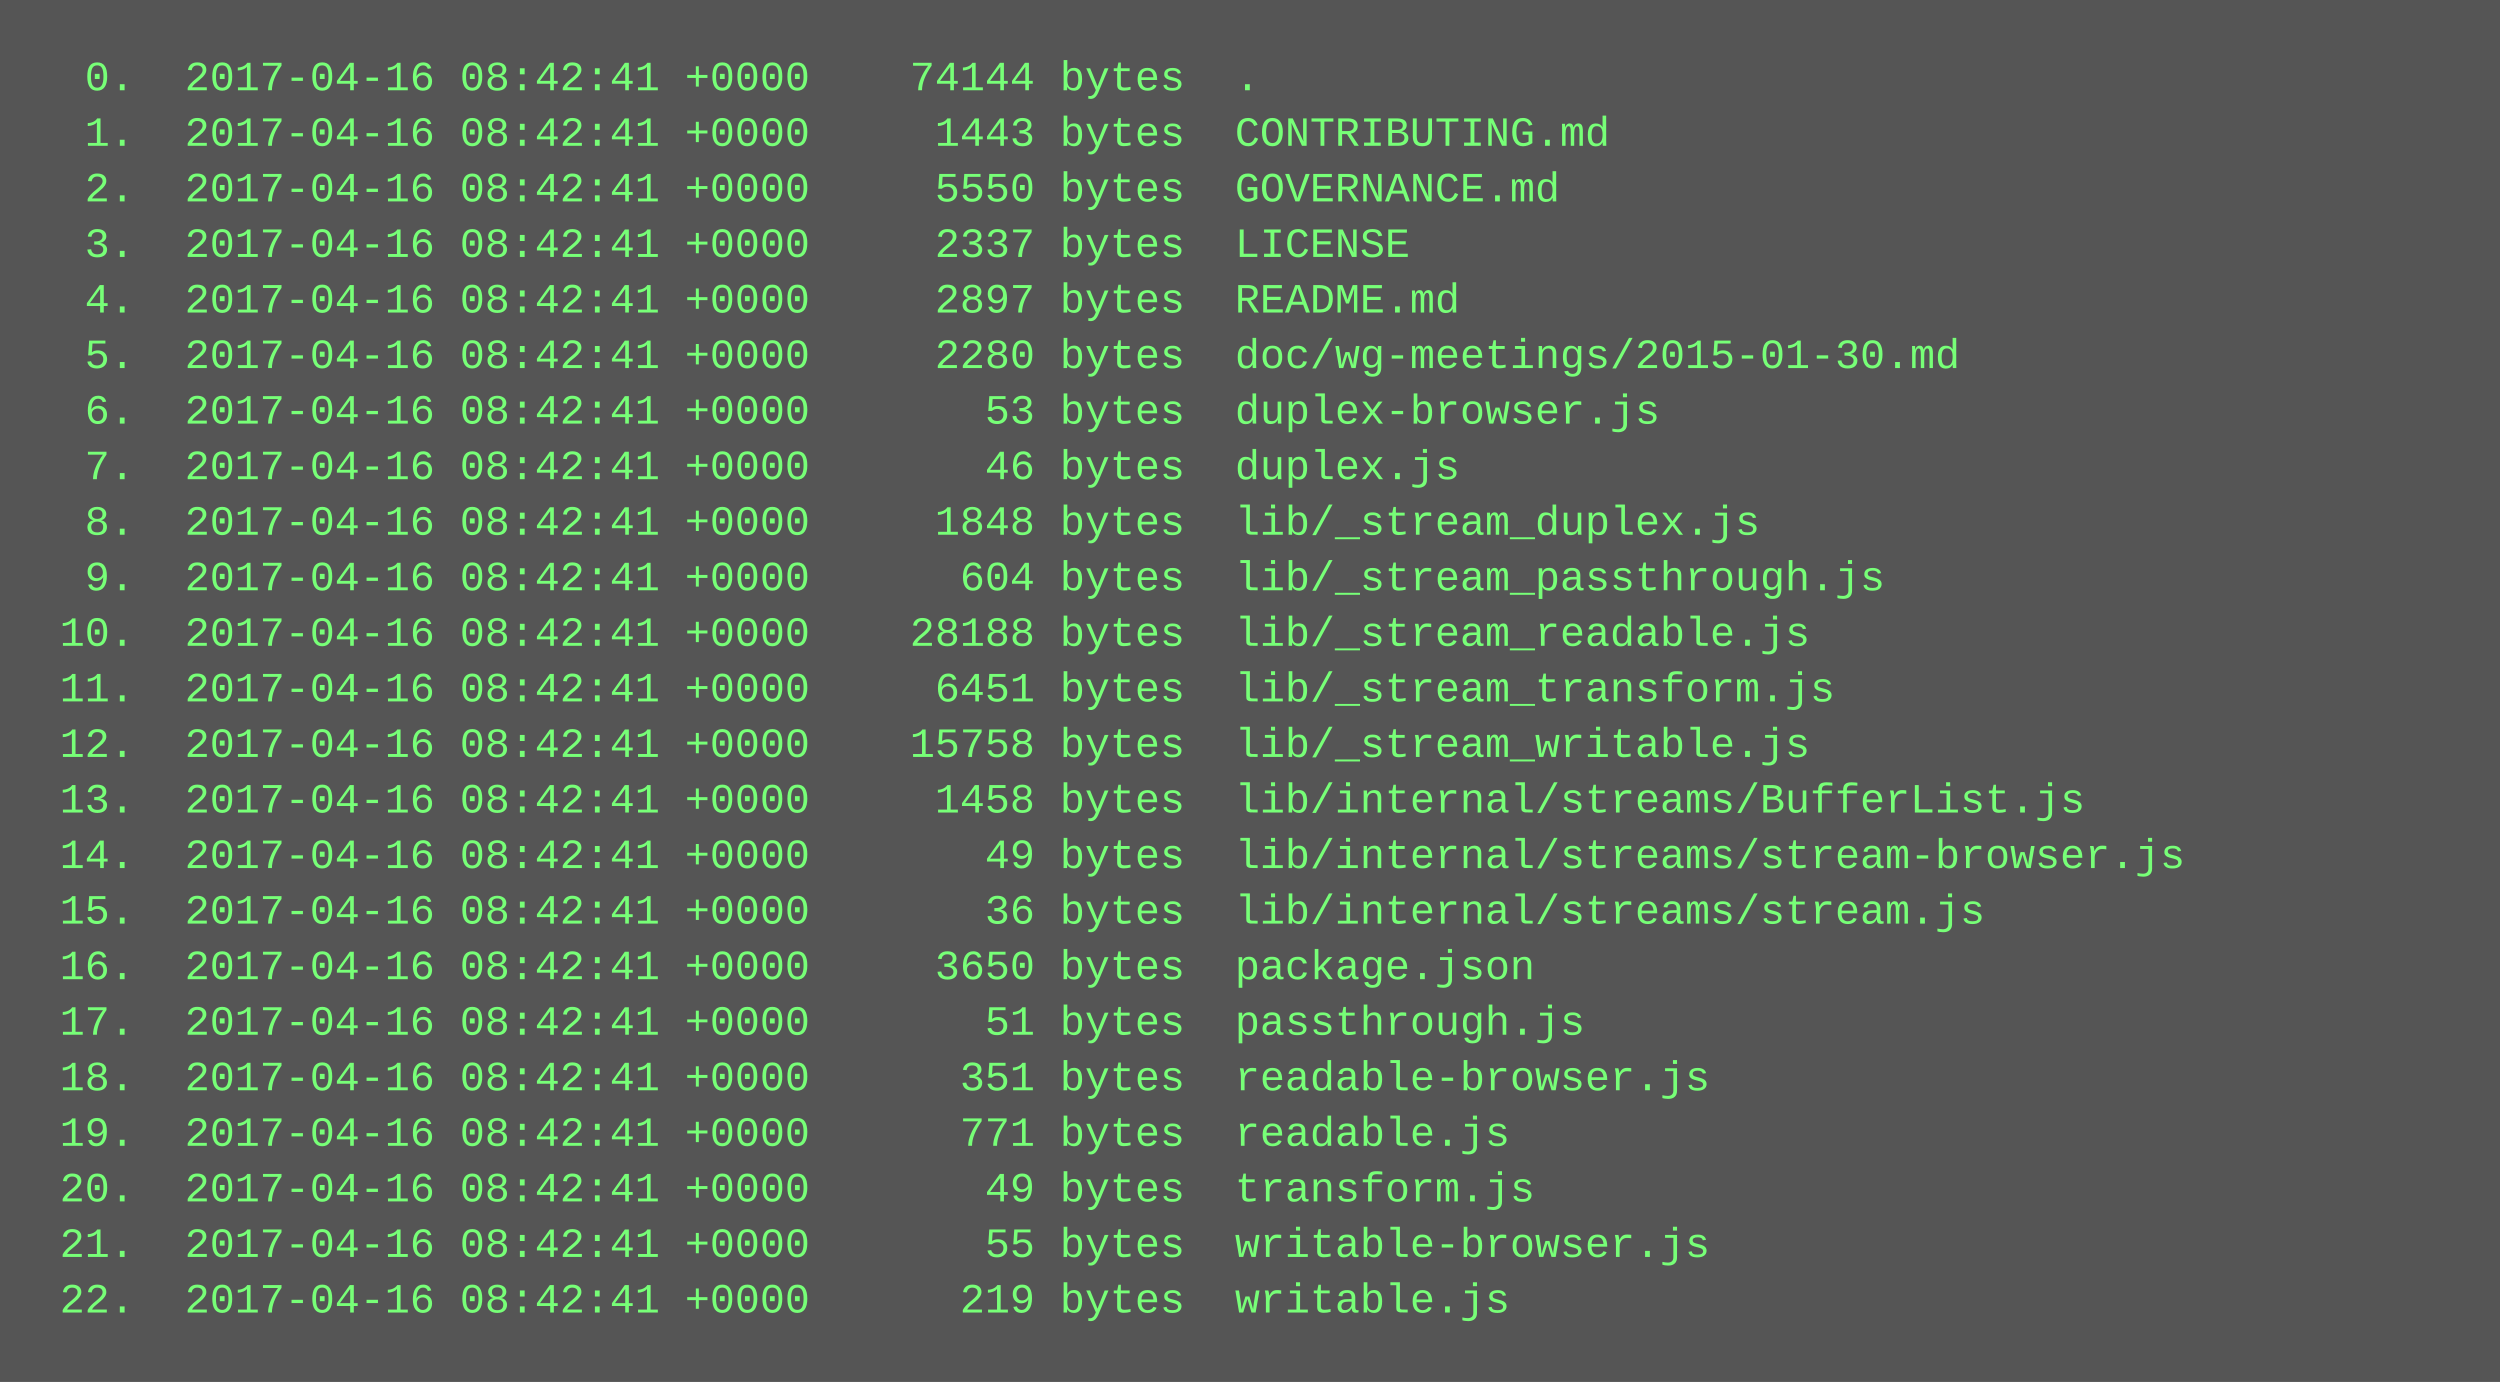
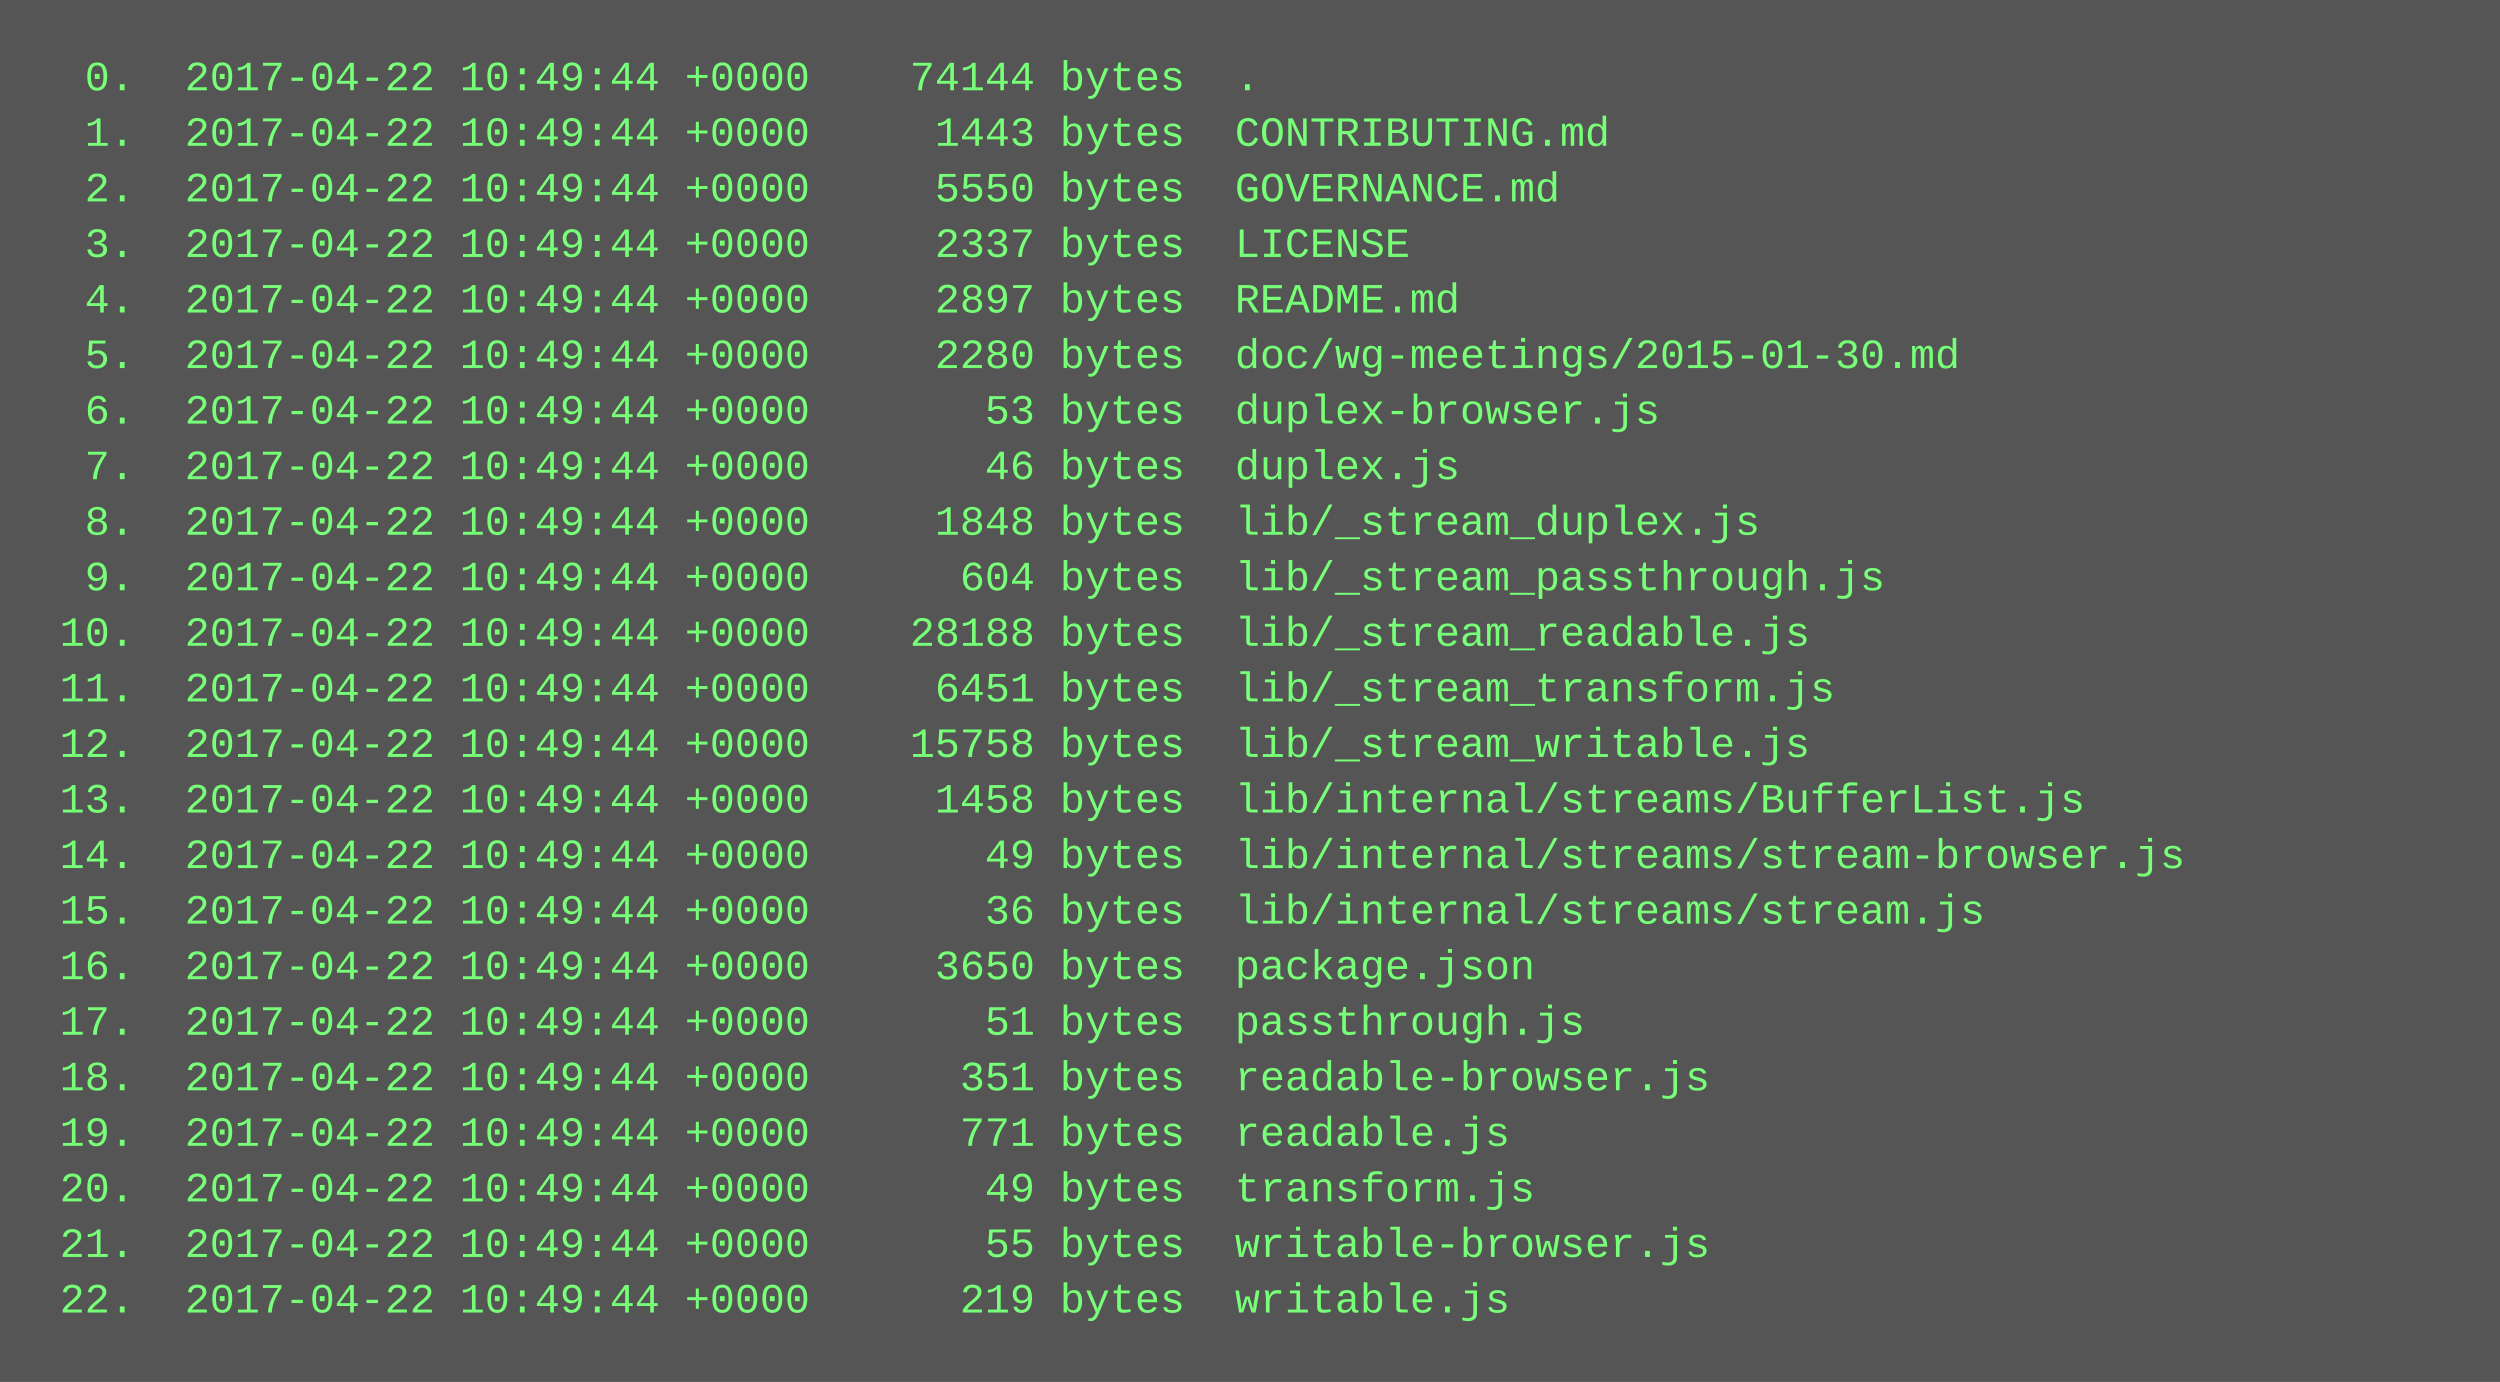
<svg xmlns="http://www.w3.org/2000/svg" height="398" width="720">
  <rect height="398" fill="#555" width="720" />
  <text fill="#7f7" font-family="Courier New" font-size="12" xml:space="preserve">
-     <tspan x="10" y="26">  0.  2017-04-16 08:42:41 +0000    74144 bytes  .</tspan>
-     <tspan x="10" y="42">  1.  2017-04-16 08:42:41 +0000     1443 bytes  CONTRIBUTING.md</tspan>
-     <tspan x="10" y="58">  2.  2017-04-16 08:42:41 +0000     5550 bytes  GOVERNANCE.md</tspan>
-     <tspan x="10" y="74">  3.  2017-04-16 08:42:41 +0000     2337 bytes  LICENSE</tspan>
-     <tspan x="10" y="90">  4.  2017-04-16 08:42:41 +0000     2897 bytes  README.md</tspan>
-     <tspan x="10" y="106">  5.  2017-04-16 08:42:41 +0000     2280 bytes  doc/wg-meetings/2015-01-30.md</tspan>
-     <tspan x="10" y="122">  6.  2017-04-16 08:42:41 +0000       53 bytes  duplex-browser.js</tspan>
-     <tspan x="10" y="138">  7.  2017-04-16 08:42:41 +0000       46 bytes  duplex.js</tspan>
-     <tspan x="10" y="154">  8.  2017-04-16 08:42:41 +0000     1848 bytes  lib/_stream_duplex.js</tspan>
-     <tspan x="10" y="170">  9.  2017-04-16 08:42:41 +0000      604 bytes  lib/_stream_passthrough.js</tspan>
-     <tspan x="10" y="186"> 10.  2017-04-16 08:42:41 +0000    28188 bytes  lib/_stream_readable.js</tspan>
-     <tspan x="10" y="202"> 11.  2017-04-16 08:42:41 +0000     6451 bytes  lib/_stream_transform.js</tspan>
-     <tspan x="10" y="218"> 12.  2017-04-16 08:42:41 +0000    15758 bytes  lib/_stream_writable.js</tspan>
-     <tspan x="10" y="234"> 13.  2017-04-16 08:42:41 +0000     1458 bytes  lib/internal/streams/BufferList.js</tspan>
-     <tspan x="10" y="250"> 14.  2017-04-16 08:42:41 +0000       49 bytes  lib/internal/streams/stream-browser.js</tspan>
-     <tspan x="10" y="266"> 15.  2017-04-16 08:42:41 +0000       36 bytes  lib/internal/streams/stream.js</tspan>
-     <tspan x="10" y="282"> 16.  2017-04-16 08:42:41 +0000     3650 bytes  package.json</tspan>
-     <tspan x="10" y="298"> 17.  2017-04-16 08:42:41 +0000       51 bytes  passthrough.js</tspan>
-     <tspan x="10" y="314"> 18.  2017-04-16 08:42:41 +0000      351 bytes  readable-browser.js</tspan>
-     <tspan x="10" y="330"> 19.  2017-04-16 08:42:41 +0000      771 bytes  readable.js</tspan>
-     <tspan x="10" y="346"> 20.  2017-04-16 08:42:41 +0000       49 bytes  transform.js</tspan>
-     <tspan x="10" y="362"> 21.  2017-04-16 08:42:41 +0000       55 bytes  writable-browser.js</tspan>
-     <tspan x="10" y="378"> 22.  2017-04-16 08:42:41 +0000      219 bytes  writable.js</tspan>
+     <tspan x="10" y="26">  0.  2017-04-22 10:49:44 +0000    74144 bytes  .</tspan>
+     <tspan x="10" y="42">  1.  2017-04-22 10:49:44 +0000     1443 bytes  CONTRIBUTING.md</tspan>
+     <tspan x="10" y="58">  2.  2017-04-22 10:49:44 +0000     5550 bytes  GOVERNANCE.md</tspan>
+     <tspan x="10" y="74">  3.  2017-04-22 10:49:44 +0000     2337 bytes  LICENSE</tspan>
+     <tspan x="10" y="90">  4.  2017-04-22 10:49:44 +0000     2897 bytes  README.md</tspan>
+     <tspan x="10" y="106">  5.  2017-04-22 10:49:44 +0000     2280 bytes  doc/wg-meetings/2015-01-30.md</tspan>
+     <tspan x="10" y="122">  6.  2017-04-22 10:49:44 +0000       53 bytes  duplex-browser.js</tspan>
+     <tspan x="10" y="138">  7.  2017-04-22 10:49:44 +0000       46 bytes  duplex.js</tspan>
+     <tspan x="10" y="154">  8.  2017-04-22 10:49:44 +0000     1848 bytes  lib/_stream_duplex.js</tspan>
+     <tspan x="10" y="170">  9.  2017-04-22 10:49:44 +0000      604 bytes  lib/_stream_passthrough.js</tspan>
+     <tspan x="10" y="186"> 10.  2017-04-22 10:49:44 +0000    28188 bytes  lib/_stream_readable.js</tspan>
+     <tspan x="10" y="202"> 11.  2017-04-22 10:49:44 +0000     6451 bytes  lib/_stream_transform.js</tspan>
+     <tspan x="10" y="218"> 12.  2017-04-22 10:49:44 +0000    15758 bytes  lib/_stream_writable.js</tspan>
+     <tspan x="10" y="234"> 13.  2017-04-22 10:49:44 +0000     1458 bytes  lib/internal/streams/BufferList.js</tspan>
+     <tspan x="10" y="250"> 14.  2017-04-22 10:49:44 +0000       49 bytes  lib/internal/streams/stream-browser.js</tspan>
+     <tspan x="10" y="266"> 15.  2017-04-22 10:49:44 +0000       36 bytes  lib/internal/streams/stream.js</tspan>
+     <tspan x="10" y="282"> 16.  2017-04-22 10:49:44 +0000     3650 bytes  package.json</tspan>
+     <tspan x="10" y="298"> 17.  2017-04-22 10:49:44 +0000       51 bytes  passthrough.js</tspan>
+     <tspan x="10" y="314"> 18.  2017-04-22 10:49:44 +0000      351 bytes  readable-browser.js</tspan>
+     <tspan x="10" y="330"> 19.  2017-04-22 10:49:44 +0000      771 bytes  readable.js</tspan>
+     <tspan x="10" y="346"> 20.  2017-04-22 10:49:44 +0000       49 bytes  transform.js</tspan>
+     <tspan x="10" y="362"> 21.  2017-04-22 10:49:44 +0000       55 bytes  writable-browser.js</tspan>
+     <tspan x="10" y="378"> 22.  2017-04-22 10:49:44 +0000      219 bytes  writable.js</tspan>
  </text>
</svg>
